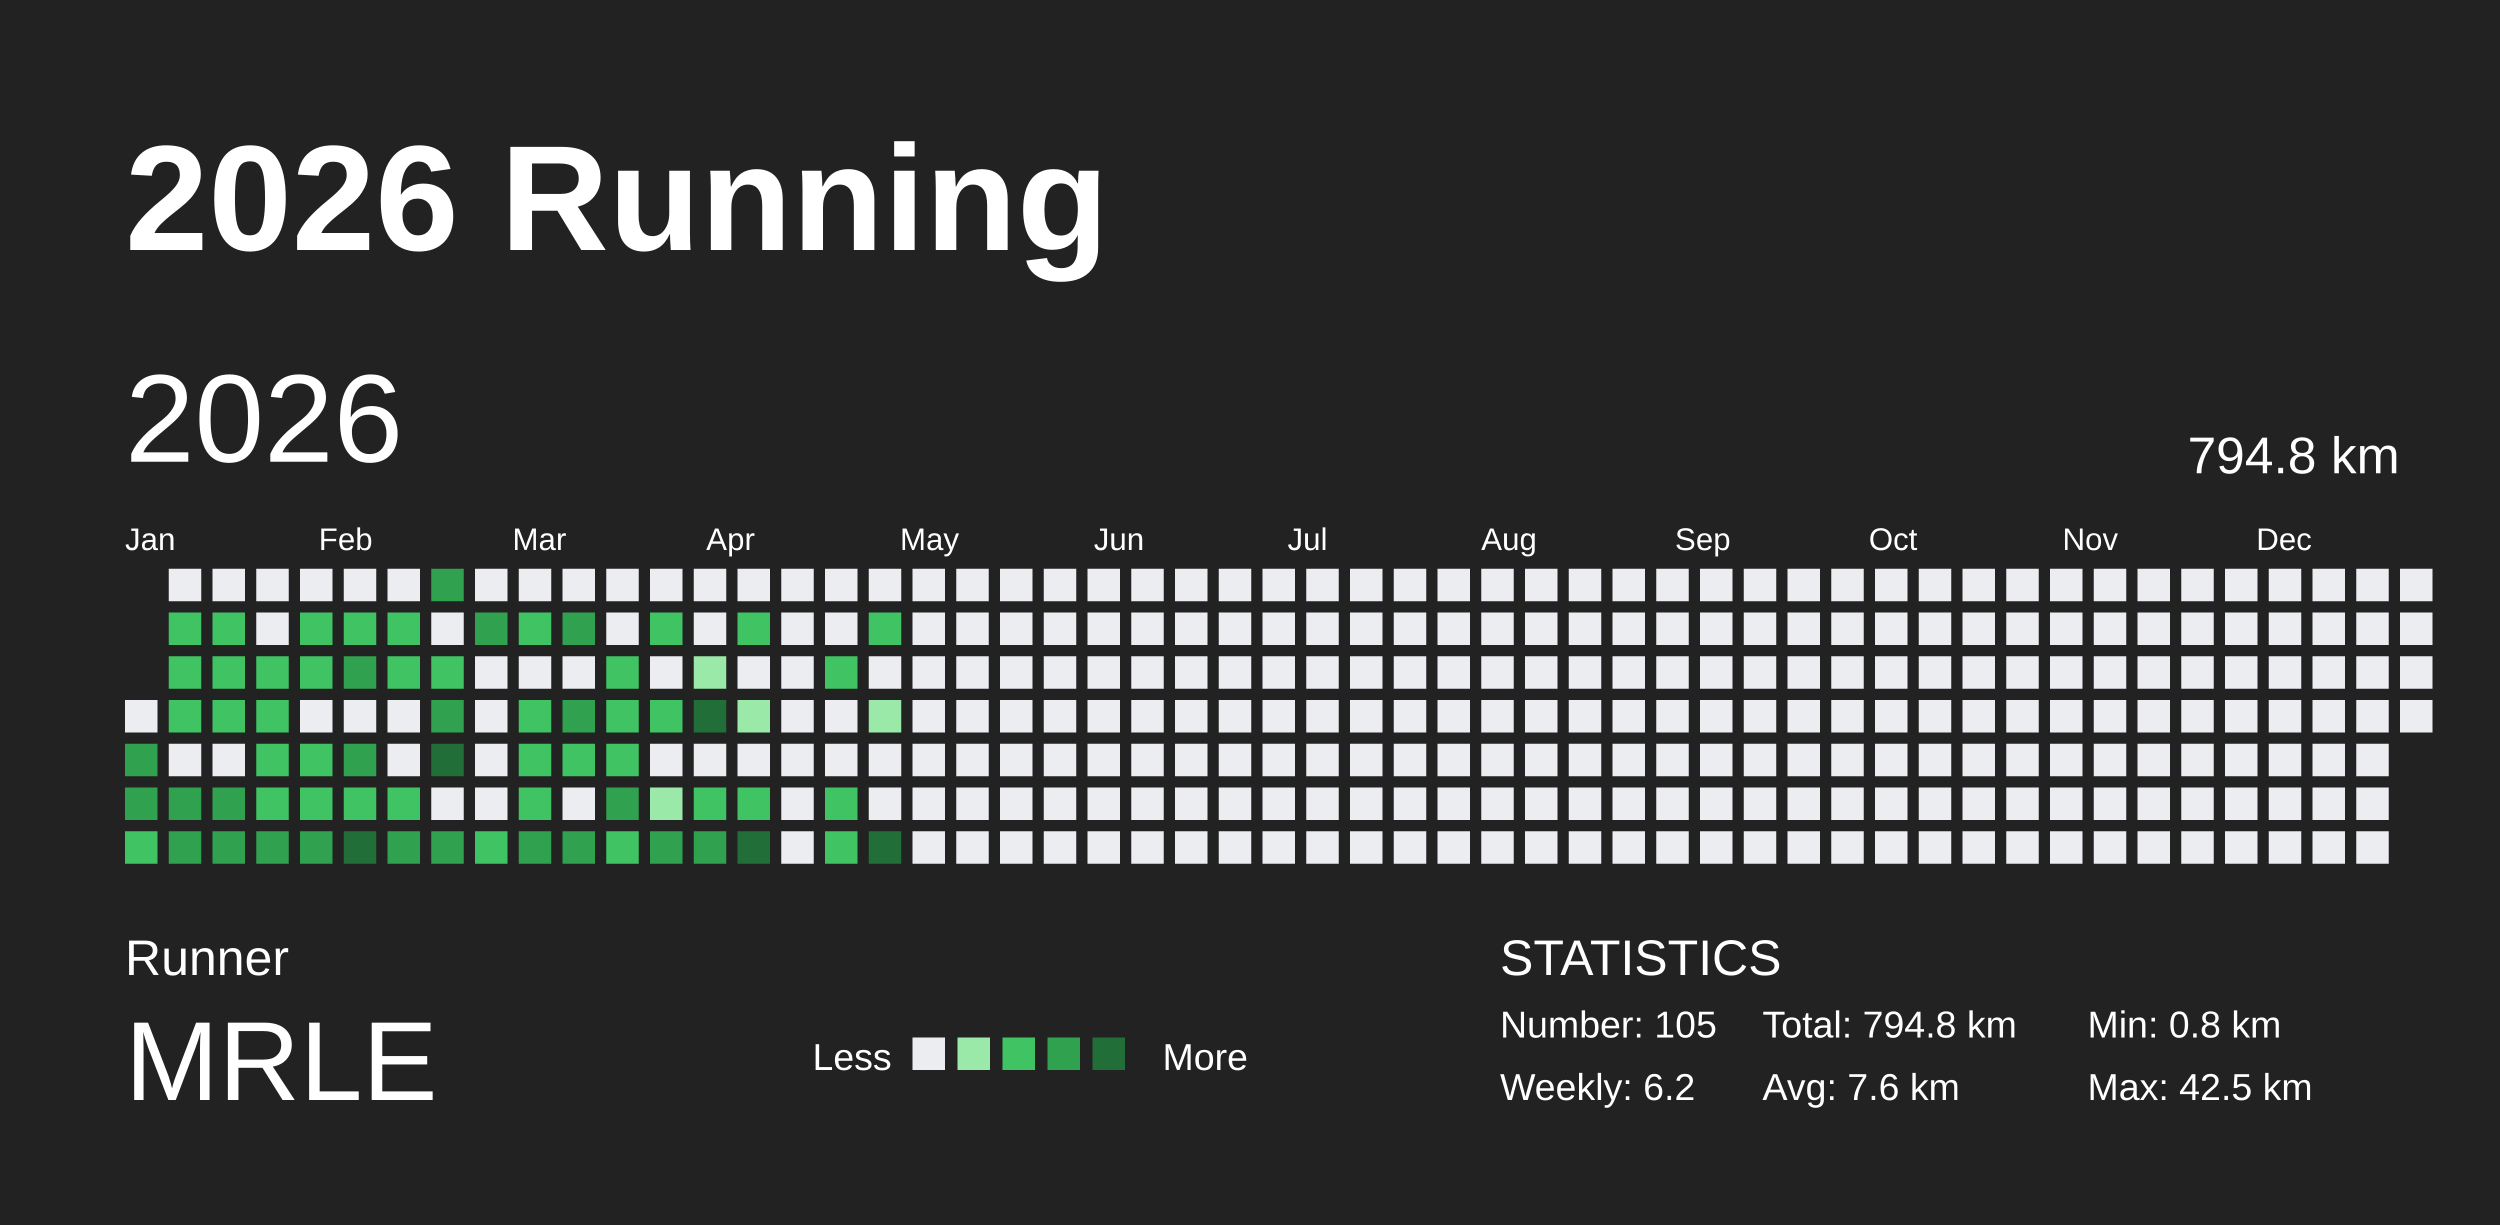
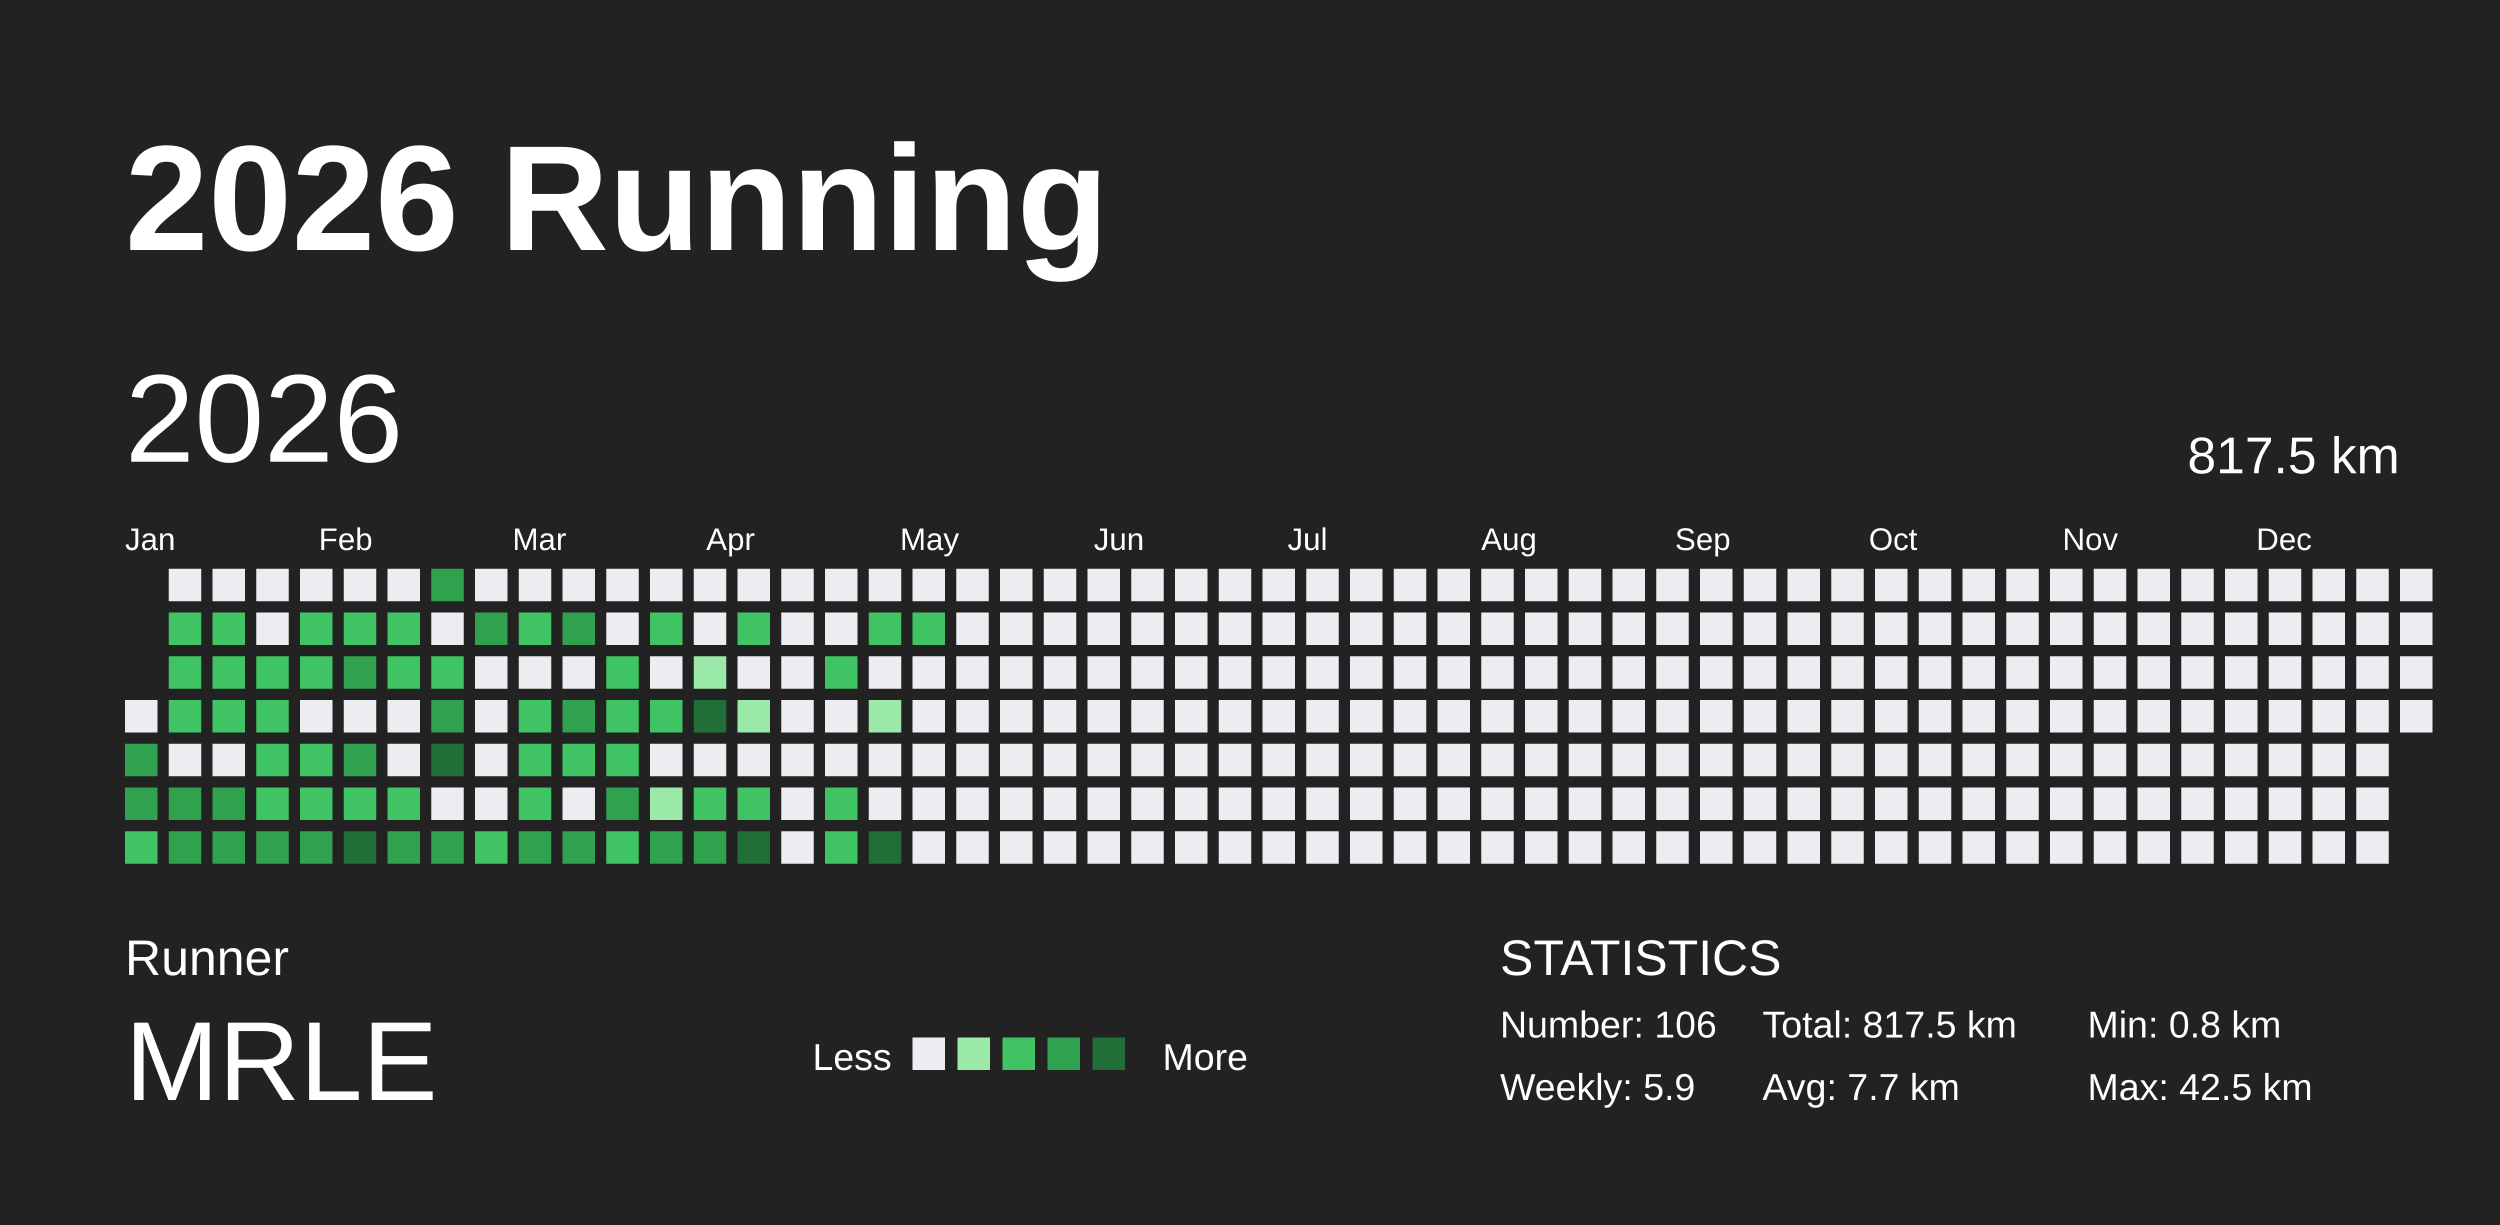
<svg xmlns="http://www.w3.org/2000/svg" baseProfile="full" height="98mm" version="1.1" viewBox="0,0,200,98" width="200mm">
  <defs />
  <rect fill="#222222" height="98" width="200" x="0" y="0" />
  <text fill="#FFFFFF" style="font-size:12px; font-family:Arial; font-weight:bold;" x="10" y="20">2026 Running</text>
  <text fill="#FFFFFF" style="font-size:4px; font-family:Arial" x="10" y="78">Runner</text>
  <text fill="#FFFFFF" style="font-size:9px; font-family:Arial" x="10" y="88">MRLE</text>
  <text fill="#FFFFFF" style="font-size:3px; font-family:Arial" x="65" y="85.6">Less</text>
  <rect fill="#ebedf0" height="2.6" width="2.6" x="73" y="83" />
  <rect fill="#9be9a8" height="2.6" width="2.6" x="76.6" y="83" />
  <rect fill="#40c463" height="2.6" width="2.6" x="80.2" y="83" />
  <rect fill="#30a14e" height="2.6" width="2.6" x="83.8" y="83" />
  <rect fill="#216e39" height="2.6" width="2.6" x="87.4" y="83" />
  <text fill="#FFFFFF" style="font-size:3px; font-family:Arial" x="93" y="85.6">More</text>
  <text fill="#FFFFFF" style="font-size:4px; font-family:Arial" x="120" y="78">STATISTICS</text>
-   <text fill="#FFFFFF" style="font-size:3px; font-family:Arial" x="120" y="83">Number: 105</text>
-   <text fill="#FFFFFF" style="font-size:3px; font-family:Arial" x="120" y="88">Weekly: 6.2</text>
-   <text fill="#FFFFFF" style="font-size:3px; font-family:Arial" x="141" y="83">Total: 794.8 km</text>
-   <text fill="#FFFFFF" style="font-size:3px; font-family:Arial" x="141" y="88">Avg: 7.6 km</text>
+   <text fill="#FFFFFF" style="font-size:3px; font-family:Arial" x="120" y="83">Number: 106</text>
+   <text fill="#FFFFFF" style="font-size:3px; font-family:Arial" x="120" y="88">Weekly: 5.9</text>
+   <text fill="#FFFFFF" style="font-size:3px; font-family:Arial" x="141" y="83">Total: 817.5 km</text>
+   <text fill="#FFFFFF" style="font-size:3px; font-family:Arial" x="141" y="88">Avg: 7.7 km</text>
  <text fill="#FFFFFF" style="font-size:3px; font-family:Arial" x="167" y="83">Min: 0.8 km</text>
  <text fill="#FFFFFF" style="font-size:3px; font-family:Arial" x="167" y="88">Max: 42.5 km</text>
  <text dominant-baseline="hanging" fill="#FFFFFF" style="font-size:10.0px; font-family:Arial;" x="10" y="30">2026</text>
-   <text dominant-baseline="hanging" fill="#FFFFFF" style="font-size:4.125px; font-family:Arial;" x="175" y="35">794.8 km</text>
+   <text dominant-baseline="hanging" fill="#FFFFFF" style="font-size:4.125px; font-family:Arial;" x="175" y="35">817.5 km</text>
  <text fill="#FFFFFF" style="font-size:2.5px; font-family:Arial" x="10.0" y="44">Jan</text>
  <text fill="#FFFFFF" style="font-size:2.5px; font-family:Arial" x="25.5" y="44">Feb</text>
  <text fill="#FFFFFF" style="font-size:2.5px; font-family:Arial" x="41.0" y="44">Mar</text>
  <text fill="#FFFFFF" style="font-size:2.5px; font-family:Arial" x="56.5" y="44">Apr</text>
  <text fill="#FFFFFF" style="font-size:2.5px; font-family:Arial" x="72.0" y="44">May</text>
  <text fill="#FFFFFF" style="font-size:2.5px; font-family:Arial" x="87.5" y="44">Jun</text>
  <text fill="#FFFFFF" style="font-size:2.5px; font-family:Arial" x="103.0" y="44">Jul</text>
  <text fill="#FFFFFF" style="font-size:2.5px; font-family:Arial" x="118.5" y="44">Aug</text>
  <text fill="#FFFFFF" style="font-size:2.5px; font-family:Arial" x="134.0" y="44">Sep</text>
  <text fill="#FFFFFF" style="font-size:2.5px; font-family:Arial" x="149.5" y="44">Oct</text>
  <text fill="#FFFFFF" style="font-size:2.5px; font-family:Arial" x="165.0" y="44">Nov</text>
  <text fill="#FFFFFF" style="font-size:2.5px; font-family:Arial" x="180.5" y="44">Dec</text>
  <rect fill="#ebedf0" height="2.6" width="2.6" x="10.0" y="56.0" />
  <rect fill="#30a14e" height="2.6" width="2.6" x="10.0" y="59.5" />
  <rect fill="#30a14e" height="2.6" width="2.6" x="10.0" y="63.0" />
  <rect fill="#40c463" height="2.6" width="2.6" x="10.0" y="66.5" />
  <rect fill="#ebedf0" height="2.6" width="2.6" x="13.5" y="45.5" />
  <rect fill="#40c463" height="2.6" width="2.6" x="13.5" y="49.0" />
  <rect fill="#40c463" height="2.6" width="2.6" x="13.5" y="52.5" />
  <rect fill="#40c463" height="2.6" width="2.6" x="13.5" y="56.0" />
  <rect fill="#ebedf0" height="2.6" width="2.6" x="13.5" y="59.5" />
  <rect fill="#30a14e" height="2.6" width="2.6" x="13.5" y="63.0" />
  <rect fill="#30a14e" height="2.6" width="2.6" x="13.5" y="66.5" />
  <rect fill="#ebedf0" height="2.6" width="2.6" x="17.0" y="45.5" />
  <rect fill="#40c463" height="2.6" width="2.6" x="17.0" y="49.0" />
  <rect fill="#40c463" height="2.6" width="2.6" x="17.0" y="52.5" />
  <rect fill="#40c463" height="2.6" width="2.6" x="17.0" y="56.0" />
  <rect fill="#ebedf0" height="2.6" width="2.6" x="17.0" y="59.5" />
  <rect fill="#30a14e" height="2.6" width="2.6" x="17.0" y="63.0" />
  <rect fill="#30a14e" height="2.6" width="2.6" x="17.0" y="66.5" />
  <rect fill="#ebedf0" height="2.6" width="2.6" x="20.5" y="45.5" />
  <rect fill="#ebedf0" height="2.6" width="2.6" x="20.5" y="49.0" />
  <rect fill="#40c463" height="2.6" width="2.6" x="20.5" y="52.5" />
  <rect fill="#40c463" height="2.6" width="2.6" x="20.5" y="56.0" />
  <rect fill="#40c463" height="2.6" width="2.6" x="20.5" y="59.5" />
  <rect fill="#40c463" height="2.6" width="2.6" x="20.5" y="63.0" />
  <rect fill="#30a14e" height="2.6" width="2.6" x="20.5" y="66.5" />
  <rect fill="#ebedf0" height="2.6" width="2.6" x="24.0" y="45.5" />
  <rect fill="#40c463" height="2.6" width="2.6" x="24.0" y="49.0" />
  <rect fill="#40c463" height="2.6" width="2.6" x="24.0" y="52.5" />
  <rect fill="#ebedf0" height="2.6" width="2.6" x="24.0" y="56.0" />
  <rect fill="#40c463" height="2.6" width="2.6" x="24.0" y="59.5" />
  <rect fill="#40c463" height="2.6" width="2.6" x="24.0" y="63.0" />
  <rect fill="#30a14e" height="2.6" width="2.6" x="24.0" y="66.5" />
  <rect fill="#ebedf0" height="2.6" width="2.6" x="27.5" y="45.5" />
  <rect fill="#40c463" height="2.6" width="2.6" x="27.5" y="49.0" />
  <rect fill="#30a14e" height="2.6" width="2.6" x="27.5" y="52.5" />
  <rect fill="#ebedf0" height="2.6" width="2.6" x="27.5" y="56.0" />
  <rect fill="#30a14e" height="2.6" width="2.6" x="27.5" y="59.5" />
  <rect fill="#40c463" height="2.6" width="2.6" x="27.5" y="63.0" />
  <rect fill="#216e39" height="2.6" width="2.6" x="27.5" y="66.5" />
  <rect fill="#ebedf0" height="2.6" width="2.6" x="31.0" y="45.5" />
  <rect fill="#40c463" height="2.6" width="2.6" x="31.0" y="49.0" />
  <rect fill="#40c463" height="2.6" width="2.6" x="31.0" y="52.5" />
  <rect fill="#ebedf0" height="2.6" width="2.6" x="31.0" y="56.0" />
  <rect fill="#ebedf0" height="2.6" width="2.6" x="31.0" y="59.5" />
  <rect fill="#40c463" height="2.6" width="2.6" x="31.0" y="63.0" />
  <rect fill="#30a14e" height="2.6" width="2.6" x="31.0" y="66.5" />
  <rect fill="#30a14e" height="2.6" width="2.6" x="34.5" y="45.5" />
  <rect fill="#ebedf0" height="2.6" width="2.6" x="34.5" y="49.0" />
  <rect fill="#40c463" height="2.6" width="2.6" x="34.5" y="52.5" />
  <rect fill="#30a14e" height="2.6" width="2.6" x="34.5" y="56.0" />
  <rect fill="#216e39" height="2.6" width="2.6" x="34.5" y="59.5" />
  <rect fill="#ebedf0" height="2.6" width="2.6" x="34.5" y="63.0" />
  <rect fill="#30a14e" height="2.6" width="2.6" x="34.5" y="66.5" />
  <rect fill="#ebedf0" height="2.6" width="2.6" x="38.0" y="45.5" />
  <rect fill="#30a14e" height="2.6" width="2.6" x="38.0" y="49.0" />
  <rect fill="#ebedf0" height="2.6" width="2.6" x="38.0" y="52.5" />
  <rect fill="#ebedf0" height="2.6" width="2.6" x="38.0" y="56.0" />
  <rect fill="#ebedf0" height="2.6" width="2.6" x="38.0" y="59.5" />
  <rect fill="#ebedf0" height="2.6" width="2.6" x="38.0" y="63.0" />
  <rect fill="#40c463" height="2.6" width="2.6" x="38.0" y="66.5" />
  <rect fill="#ebedf0" height="2.6" width="2.6" x="41.5" y="45.5" />
  <rect fill="#40c463" height="2.6" width="2.6" x="41.5" y="49.0" />
  <rect fill="#ebedf0" height="2.6" width="2.6" x="41.5" y="52.5" />
  <rect fill="#40c463" height="2.6" width="2.6" x="41.5" y="56.0" />
  <rect fill="#40c463" height="2.6" width="2.6" x="41.5" y="59.5" />
  <rect fill="#40c463" height="2.6" width="2.6" x="41.5" y="63.0" />
  <rect fill="#30a14e" height="2.6" width="2.6" x="41.5" y="66.5" />
  <rect fill="#ebedf0" height="2.6" width="2.6" x="45.0" y="45.5" />
  <rect fill="#30a14e" height="2.6" width="2.6" x="45.0" y="49.0" />
  <rect fill="#ebedf0" height="2.6" width="2.6" x="45.0" y="52.5" />
  <rect fill="#30a14e" height="2.6" width="2.6" x="45.0" y="56.0" />
  <rect fill="#40c463" height="2.6" width="2.6" x="45.0" y="59.5" />
  <rect fill="#ebedf0" height="2.6" width="2.6" x="45.0" y="63.0" />
  <rect fill="#30a14e" height="2.6" width="2.6" x="45.0" y="66.5" />
  <rect fill="#ebedf0" height="2.6" width="2.6" x="48.5" y="45.5" />
  <rect fill="#ebedf0" height="2.6" width="2.6" x="48.5" y="49.0" />
  <rect fill="#40c463" height="2.6" width="2.6" x="48.5" y="52.5" />
  <rect fill="#40c463" height="2.6" width="2.6" x="48.5" y="56.0" />
  <rect fill="#40c463" height="2.6" width="2.6" x="48.5" y="59.5" />
  <rect fill="#30a14e" height="2.6" width="2.6" x="48.5" y="63.0" />
  <rect fill="#40c463" height="2.6" width="2.6" x="48.5" y="66.5" />
  <rect fill="#ebedf0" height="2.6" width="2.6" x="52.0" y="45.5" />
  <rect fill="#40c463" height="2.6" width="2.6" x="52.0" y="49.0" />
  <rect fill="#ebedf0" height="2.6" width="2.6" x="52.0" y="52.5" />
  <rect fill="#40c463" height="2.6" width="2.6" x="52.0" y="56.0" />
  <rect fill="#ebedf0" height="2.6" width="2.6" x="52.0" y="59.5" />
  <rect fill="#9be9a8" height="2.6" width="2.6" x="52.0" y="63.0" />
  <rect fill="#30a14e" height="2.6" width="2.6" x="52.0" y="66.5" />
  <rect fill="#ebedf0" height="2.6" width="2.6" x="55.5" y="45.5" />
  <rect fill="#ebedf0" height="2.6" width="2.6" x="55.5" y="49.0" />
  <rect fill="#9be9a8" height="2.6" width="2.6" x="55.5" y="52.5" />
  <rect fill="#216e39" height="2.6" width="2.6" x="55.5" y="56.0" />
  <rect fill="#ebedf0" height="2.6" width="2.6" x="55.5" y="59.5" />
  <rect fill="#40c463" height="2.6" width="2.6" x="55.5" y="63.0" />
  <rect fill="#30a14e" height="2.6" width="2.6" x="55.5" y="66.5" />
  <rect fill="#ebedf0" height="2.6" width="2.6" x="59.0" y="45.5" />
  <rect fill="#40c463" height="2.6" width="2.6" x="59.0" y="49.0" />
  <rect fill="#ebedf0" height="2.6" width="2.6" x="59.0" y="52.5" />
  <rect fill="#9be9a8" height="2.6" width="2.6" x="59.0" y="56.0" />
  <rect fill="#ebedf0" height="2.6" width="2.6" x="59.0" y="59.5" />
  <rect fill="#40c463" height="2.6" width="2.6" x="59.0" y="63.0" />
  <rect fill="#216e39" height="2.6" width="2.6" x="59.0" y="66.5" />
  <rect fill="#ebedf0" height="2.6" width="2.6" x="62.5" y="45.5" />
  <rect fill="#ebedf0" height="2.6" width="2.6" x="62.5" y="49.0" />
  <rect fill="#ebedf0" height="2.6" width="2.6" x="62.5" y="52.5" />
  <rect fill="#ebedf0" height="2.6" width="2.6" x="62.5" y="56.0" />
  <rect fill="#ebedf0" height="2.6" width="2.6" x="62.5" y="59.5" />
  <rect fill="#ebedf0" height="2.6" width="2.6" x="62.5" y="63.0" />
  <rect fill="#ebedf0" height="2.6" width="2.6" x="62.5" y="66.5" />
  <rect fill="#ebedf0" height="2.6" width="2.6" x="66.0" y="45.5" />
  <rect fill="#ebedf0" height="2.6" width="2.6" x="66.0" y="49.0" />
  <rect fill="#40c463" height="2.6" width="2.6" x="66.0" y="52.5" />
  <rect fill="#ebedf0" height="2.6" width="2.6" x="66.0" y="56.0" />
  <rect fill="#ebedf0" height="2.6" width="2.6" x="66.0" y="59.5" />
  <rect fill="#40c463" height="2.6" width="2.6" x="66.0" y="63.0" />
  <rect fill="#40c463" height="2.6" width="2.6" x="66.0" y="66.5" />
  <rect fill="#ebedf0" height="2.6" width="2.6" x="69.5" y="45.5" />
  <rect fill="#40c463" height="2.6" width="2.6" x="69.5" y="49.0" />
  <rect fill="#ebedf0" height="2.6" width="2.6" x="69.5" y="52.5" />
  <rect fill="#9be9a8" height="2.6" width="2.6" x="69.5" y="56.0" />
  <rect fill="#ebedf0" height="2.6" width="2.6" x="69.5" y="59.5" />
  <rect fill="#ebedf0" height="2.6" width="2.6" x="69.5" y="63.0" />
  <rect fill="#216e39" height="2.6" width="2.6" x="69.5" y="66.5" />
  <rect fill="#ebedf0" height="2.6" width="2.6" x="73.0" y="45.5" />
-   <rect fill="#ebedf0" height="2.6" width="2.6" x="73.0" y="49.0" />
+   <rect fill="#40c463" height="2.6" width="2.6" x="73.0" y="49.0" />
  <rect fill="#ebedf0" height="2.6" width="2.6" x="73.0" y="52.5" />
  <rect fill="#ebedf0" height="2.6" width="2.6" x="73.0" y="56.0" />
  <rect fill="#ebedf0" height="2.6" width="2.6" x="73.0" y="59.5" />
  <rect fill="#ebedf0" height="2.6" width="2.6" x="73.0" y="63.0" />
  <rect fill="#ebedf0" height="2.6" width="2.6" x="73.0" y="66.5" />
  <rect fill="#ebedf0" height="2.6" width="2.6" x="76.5" y="45.5" />
  <rect fill="#ebedf0" height="2.6" width="2.6" x="76.5" y="49.0" />
  <rect fill="#ebedf0" height="2.6" width="2.6" x="76.5" y="52.5" />
  <rect fill="#ebedf0" height="2.6" width="2.6" x="76.5" y="56.0" />
  <rect fill="#ebedf0" height="2.6" width="2.6" x="76.5" y="59.5" />
  <rect fill="#ebedf0" height="2.6" width="2.6" x="76.5" y="63.0" />
  <rect fill="#ebedf0" height="2.6" width="2.6" x="76.5" y="66.5" />
  <rect fill="#ebedf0" height="2.6" width="2.6" x="80.0" y="45.5" />
  <rect fill="#ebedf0" height="2.6" width="2.6" x="80.0" y="49.0" />
  <rect fill="#ebedf0" height="2.6" width="2.6" x="80.0" y="52.5" />
  <rect fill="#ebedf0" height="2.6" width="2.6" x="80.0" y="56.0" />
  <rect fill="#ebedf0" height="2.6" width="2.6" x="80.0" y="59.5" />
  <rect fill="#ebedf0" height="2.6" width="2.6" x="80.0" y="63.0" />
  <rect fill="#ebedf0" height="2.6" width="2.6" x="80.0" y="66.5" />
  <rect fill="#ebedf0" height="2.6" width="2.6" x="83.5" y="45.5" />
  <rect fill="#ebedf0" height="2.6" width="2.6" x="83.5" y="49.0" />
  <rect fill="#ebedf0" height="2.6" width="2.6" x="83.5" y="52.5" />
  <rect fill="#ebedf0" height="2.6" width="2.6" x="83.5" y="56.0" />
  <rect fill="#ebedf0" height="2.6" width="2.6" x="83.5" y="59.5" />
  <rect fill="#ebedf0" height="2.6" width="2.6" x="83.5" y="63.0" />
  <rect fill="#ebedf0" height="2.6" width="2.6" x="83.5" y="66.5" />
  <rect fill="#ebedf0" height="2.6" width="2.6" x="87.0" y="45.5" />
  <rect fill="#ebedf0" height="2.6" width="2.6" x="87.0" y="49.0" />
  <rect fill="#ebedf0" height="2.6" width="2.6" x="87.0" y="52.5" />
  <rect fill="#ebedf0" height="2.6" width="2.6" x="87.0" y="56.0" />
  <rect fill="#ebedf0" height="2.6" width="2.6" x="87.0" y="59.5" />
  <rect fill="#ebedf0" height="2.6" width="2.6" x="87.0" y="63.0" />
  <rect fill="#ebedf0" height="2.6" width="2.6" x="87.0" y="66.5" />
  <rect fill="#ebedf0" height="2.6" width="2.6" x="90.5" y="45.5" />
  <rect fill="#ebedf0" height="2.6" width="2.6" x="90.5" y="49.0" />
  <rect fill="#ebedf0" height="2.6" width="2.6" x="90.5" y="52.5" />
  <rect fill="#ebedf0" height="2.6" width="2.6" x="90.5" y="56.0" />
  <rect fill="#ebedf0" height="2.6" width="2.6" x="90.5" y="59.5" />
  <rect fill="#ebedf0" height="2.6" width="2.6" x="90.5" y="63.0" />
  <rect fill="#ebedf0" height="2.6" width="2.6" x="90.5" y="66.5" />
  <rect fill="#ebedf0" height="2.6" width="2.6" x="94.0" y="45.5" />
  <rect fill="#ebedf0" height="2.6" width="2.6" x="94.0" y="49.0" />
  <rect fill="#ebedf0" height="2.6" width="2.6" x="94.0" y="52.5" />
  <rect fill="#ebedf0" height="2.6" width="2.6" x="94.0" y="56.0" />
  <rect fill="#ebedf0" height="2.6" width="2.6" x="94.0" y="59.5" />
  <rect fill="#ebedf0" height="2.6" width="2.6" x="94.0" y="63.0" />
  <rect fill="#ebedf0" height="2.6" width="2.6" x="94.0" y="66.5" />
  <rect fill="#ebedf0" height="2.6" width="2.6" x="97.5" y="45.5" />
  <rect fill="#ebedf0" height="2.6" width="2.6" x="97.5" y="49.0" />
  <rect fill="#ebedf0" height="2.6" width="2.6" x="97.5" y="52.5" />
  <rect fill="#ebedf0" height="2.6" width="2.6" x="97.5" y="56.0" />
  <rect fill="#ebedf0" height="2.6" width="2.6" x="97.5" y="59.5" />
  <rect fill="#ebedf0" height="2.6" width="2.6" x="97.5" y="63.0" />
  <rect fill="#ebedf0" height="2.6" width="2.6" x="97.5" y="66.5" />
  <rect fill="#ebedf0" height="2.6" width="2.6" x="101.0" y="45.5" />
  <rect fill="#ebedf0" height="2.6" width="2.6" x="101.0" y="49.0" />
  <rect fill="#ebedf0" height="2.6" width="2.6" x="101.0" y="52.5" />
  <rect fill="#ebedf0" height="2.6" width="2.6" x="101.0" y="56.0" />
  <rect fill="#ebedf0" height="2.6" width="2.6" x="101.0" y="59.5" />
  <rect fill="#ebedf0" height="2.6" width="2.6" x="101.0" y="63.0" />
  <rect fill="#ebedf0" height="2.6" width="2.6" x="101.0" y="66.5" />
  <rect fill="#ebedf0" height="2.6" width="2.6" x="104.5" y="45.5" />
  <rect fill="#ebedf0" height="2.6" width="2.6" x="104.5" y="49.0" />
  <rect fill="#ebedf0" height="2.6" width="2.6" x="104.5" y="52.5" />
  <rect fill="#ebedf0" height="2.6" width="2.6" x="104.5" y="56.0" />
  <rect fill="#ebedf0" height="2.6" width="2.6" x="104.5" y="59.5" />
  <rect fill="#ebedf0" height="2.6" width="2.6" x="104.5" y="63.0" />
  <rect fill="#ebedf0" height="2.6" width="2.6" x="104.5" y="66.5" />
  <rect fill="#ebedf0" height="2.6" width="2.6" x="108.0" y="45.5" />
  <rect fill="#ebedf0" height="2.6" width="2.6" x="108.0" y="49.0" />
  <rect fill="#ebedf0" height="2.6" width="2.6" x="108.0" y="52.5" />
  <rect fill="#ebedf0" height="2.6" width="2.6" x="108.0" y="56.0" />
  <rect fill="#ebedf0" height="2.6" width="2.6" x="108.0" y="59.5" />
  <rect fill="#ebedf0" height="2.6" width="2.6" x="108.0" y="63.0" />
  <rect fill="#ebedf0" height="2.6" width="2.6" x="108.0" y="66.5" />
  <rect fill="#ebedf0" height="2.6" width="2.6" x="111.5" y="45.5" />
  <rect fill="#ebedf0" height="2.6" width="2.6" x="111.5" y="49.0" />
  <rect fill="#ebedf0" height="2.6" width="2.6" x="111.5" y="52.5" />
  <rect fill="#ebedf0" height="2.6" width="2.6" x="111.5" y="56.0" />
  <rect fill="#ebedf0" height="2.6" width="2.6" x="111.5" y="59.5" />
  <rect fill="#ebedf0" height="2.6" width="2.6" x="111.5" y="63.0" />
  <rect fill="#ebedf0" height="2.6" width="2.6" x="111.5" y="66.5" />
  <rect fill="#ebedf0" height="2.6" width="2.6" x="115.0" y="45.5" />
  <rect fill="#ebedf0" height="2.6" width="2.6" x="115.0" y="49.0" />
  <rect fill="#ebedf0" height="2.6" width="2.6" x="115.0" y="52.5" />
  <rect fill="#ebedf0" height="2.6" width="2.6" x="115.0" y="56.0" />
  <rect fill="#ebedf0" height="2.6" width="2.6" x="115.0" y="59.5" />
  <rect fill="#ebedf0" height="2.6" width="2.6" x="115.0" y="63.0" />
  <rect fill="#ebedf0" height="2.6" width="2.6" x="115.0" y="66.5" />
  <rect fill="#ebedf0" height="2.6" width="2.6" x="118.5" y="45.5" />
  <rect fill="#ebedf0" height="2.6" width="2.6" x="118.5" y="49.0" />
  <rect fill="#ebedf0" height="2.6" width="2.6" x="118.5" y="52.5" />
  <rect fill="#ebedf0" height="2.6" width="2.6" x="118.5" y="56.0" />
  <rect fill="#ebedf0" height="2.6" width="2.6" x="118.5" y="59.5" />
  <rect fill="#ebedf0" height="2.6" width="2.6" x="118.5" y="63.0" />
  <rect fill="#ebedf0" height="2.6" width="2.6" x="118.5" y="66.5" />
  <rect fill="#ebedf0" height="2.6" width="2.6" x="122.0" y="45.5" />
  <rect fill="#ebedf0" height="2.6" width="2.6" x="122.0" y="49.0" />
  <rect fill="#ebedf0" height="2.6" width="2.6" x="122.0" y="52.5" />
  <rect fill="#ebedf0" height="2.6" width="2.6" x="122.0" y="56.0" />
  <rect fill="#ebedf0" height="2.6" width="2.6" x="122.0" y="59.5" />
  <rect fill="#ebedf0" height="2.6" width="2.6" x="122.0" y="63.0" />
  <rect fill="#ebedf0" height="2.6" width="2.6" x="122.0" y="66.5" />
  <rect fill="#ebedf0" height="2.6" width="2.6" x="125.5" y="45.5" />
  <rect fill="#ebedf0" height="2.6" width="2.6" x="125.5" y="49.0" />
  <rect fill="#ebedf0" height="2.6" width="2.6" x="125.5" y="52.5" />
  <rect fill="#ebedf0" height="2.6" width="2.6" x="125.5" y="56.0" />
  <rect fill="#ebedf0" height="2.6" width="2.6" x="125.5" y="59.5" />
  <rect fill="#ebedf0" height="2.6" width="2.6" x="125.5" y="63.0" />
  <rect fill="#ebedf0" height="2.6" width="2.6" x="125.5" y="66.5" />
  <rect fill="#ebedf0" height="2.6" width="2.6" x="129.0" y="45.5" />
  <rect fill="#ebedf0" height="2.6" width="2.6" x="129.0" y="49.0" />
  <rect fill="#ebedf0" height="2.6" width="2.6" x="129.0" y="52.5" />
  <rect fill="#ebedf0" height="2.6" width="2.6" x="129.0" y="56.0" />
  <rect fill="#ebedf0" height="2.6" width="2.6" x="129.0" y="59.5" />
  <rect fill="#ebedf0" height="2.6" width="2.6" x="129.0" y="63.0" />
  <rect fill="#ebedf0" height="2.6" width="2.6" x="129.0" y="66.5" />
  <rect fill="#ebedf0" height="2.6" width="2.6" x="132.5" y="45.5" />
  <rect fill="#ebedf0" height="2.6" width="2.6" x="132.5" y="49.0" />
  <rect fill="#ebedf0" height="2.6" width="2.6" x="132.5" y="52.5" />
  <rect fill="#ebedf0" height="2.6" width="2.6" x="132.5" y="56.0" />
  <rect fill="#ebedf0" height="2.6" width="2.6" x="132.5" y="59.5" />
  <rect fill="#ebedf0" height="2.6" width="2.6" x="132.5" y="63.0" />
  <rect fill="#ebedf0" height="2.6" width="2.6" x="132.5" y="66.5" />
  <rect fill="#ebedf0" height="2.6" width="2.6" x="136.0" y="45.5" />
  <rect fill="#ebedf0" height="2.6" width="2.6" x="136.0" y="49.0" />
  <rect fill="#ebedf0" height="2.6" width="2.6" x="136.0" y="52.5" />
  <rect fill="#ebedf0" height="2.6" width="2.6" x="136.0" y="56.0" />
  <rect fill="#ebedf0" height="2.6" width="2.6" x="136.0" y="59.5" />
  <rect fill="#ebedf0" height="2.6" width="2.6" x="136.0" y="63.0" />
  <rect fill="#ebedf0" height="2.6" width="2.6" x="136.0" y="66.5" />
  <rect fill="#ebedf0" height="2.6" width="2.6" x="139.5" y="45.5" />
  <rect fill="#ebedf0" height="2.6" width="2.6" x="139.5" y="49.0" />
  <rect fill="#ebedf0" height="2.6" width="2.6" x="139.5" y="52.5" />
  <rect fill="#ebedf0" height="2.6" width="2.6" x="139.5" y="56.0" />
  <rect fill="#ebedf0" height="2.6" width="2.6" x="139.5" y="59.5" />
  <rect fill="#ebedf0" height="2.6" width="2.6" x="139.5" y="63.0" />
  <rect fill="#ebedf0" height="2.6" width="2.6" x="139.5" y="66.5" />
  <rect fill="#ebedf0" height="2.6" width="2.6" x="143.0" y="45.5" />
  <rect fill="#ebedf0" height="2.6" width="2.6" x="143.0" y="49.0" />
  <rect fill="#ebedf0" height="2.6" width="2.6" x="143.0" y="52.5" />
  <rect fill="#ebedf0" height="2.6" width="2.6" x="143.0" y="56.0" />
  <rect fill="#ebedf0" height="2.6" width="2.6" x="143.0" y="59.5" />
  <rect fill="#ebedf0" height="2.6" width="2.6" x="143.0" y="63.0" />
  <rect fill="#ebedf0" height="2.6" width="2.6" x="143.0" y="66.5" />
  <rect fill="#ebedf0" height="2.6" width="2.6" x="146.5" y="45.5" />
  <rect fill="#ebedf0" height="2.6" width="2.6" x="146.5" y="49.0" />
  <rect fill="#ebedf0" height="2.6" width="2.6" x="146.5" y="52.5" />
  <rect fill="#ebedf0" height="2.6" width="2.6" x="146.5" y="56.0" />
  <rect fill="#ebedf0" height="2.6" width="2.6" x="146.5" y="59.5" />
  <rect fill="#ebedf0" height="2.6" width="2.6" x="146.5" y="63.0" />
  <rect fill="#ebedf0" height="2.6" width="2.6" x="146.5" y="66.5" />
  <rect fill="#ebedf0" height="2.6" width="2.6" x="150.0" y="45.5" />
  <rect fill="#ebedf0" height="2.6" width="2.6" x="150.0" y="49.0" />
  <rect fill="#ebedf0" height="2.6" width="2.6" x="150.0" y="52.5" />
  <rect fill="#ebedf0" height="2.6" width="2.6" x="150.0" y="56.0" />
  <rect fill="#ebedf0" height="2.6" width="2.6" x="150.0" y="59.5" />
  <rect fill="#ebedf0" height="2.6" width="2.6" x="150.0" y="63.0" />
  <rect fill="#ebedf0" height="2.6" width="2.6" x="150.0" y="66.5" />
  <rect fill="#ebedf0" height="2.6" width="2.6" x="153.5" y="45.5" />
  <rect fill="#ebedf0" height="2.6" width="2.6" x="153.5" y="49.0" />
  <rect fill="#ebedf0" height="2.6" width="2.6" x="153.5" y="52.5" />
  <rect fill="#ebedf0" height="2.6" width="2.6" x="153.5" y="56.0" />
  <rect fill="#ebedf0" height="2.6" width="2.6" x="153.5" y="59.5" />
  <rect fill="#ebedf0" height="2.6" width="2.6" x="153.5" y="63.0" />
  <rect fill="#ebedf0" height="2.6" width="2.6" x="153.5" y="66.5" />
  <rect fill="#ebedf0" height="2.6" width="2.6" x="157.0" y="45.5" />
  <rect fill="#ebedf0" height="2.6" width="2.6" x="157.0" y="49.0" />
  <rect fill="#ebedf0" height="2.6" width="2.6" x="157.0" y="52.5" />
  <rect fill="#ebedf0" height="2.6" width="2.6" x="157.0" y="56.0" />
  <rect fill="#ebedf0" height="2.6" width="2.6" x="157.0" y="59.5" />
  <rect fill="#ebedf0" height="2.6" width="2.6" x="157.0" y="63.0" />
  <rect fill="#ebedf0" height="2.6" width="2.6" x="157.0" y="66.5" />
  <rect fill="#ebedf0" height="2.6" width="2.6" x="160.5" y="45.5" />
  <rect fill="#ebedf0" height="2.6" width="2.6" x="160.5" y="49.0" />
  <rect fill="#ebedf0" height="2.6" width="2.6" x="160.5" y="52.5" />
  <rect fill="#ebedf0" height="2.6" width="2.6" x="160.5" y="56.0" />
  <rect fill="#ebedf0" height="2.6" width="2.6" x="160.5" y="59.5" />
  <rect fill="#ebedf0" height="2.6" width="2.6" x="160.5" y="63.0" />
  <rect fill="#ebedf0" height="2.6" width="2.6" x="160.5" y="66.5" />
  <rect fill="#ebedf0" height="2.6" width="2.6" x="164.0" y="45.5" />
  <rect fill="#ebedf0" height="2.6" width="2.6" x="164.0" y="49.0" />
  <rect fill="#ebedf0" height="2.6" width="2.6" x="164.0" y="52.5" />
  <rect fill="#ebedf0" height="2.6" width="2.6" x="164.0" y="56.0" />
  <rect fill="#ebedf0" height="2.6" width="2.6" x="164.0" y="59.5" />
  <rect fill="#ebedf0" height="2.6" width="2.6" x="164.0" y="63.0" />
  <rect fill="#ebedf0" height="2.6" width="2.6" x="164.0" y="66.5" />
  <rect fill="#ebedf0" height="2.6" width="2.6" x="167.5" y="45.5" />
  <rect fill="#ebedf0" height="2.6" width="2.6" x="167.5" y="49.0" />
  <rect fill="#ebedf0" height="2.6" width="2.6" x="167.5" y="52.5" />
  <rect fill="#ebedf0" height="2.6" width="2.6" x="167.5" y="56.0" />
  <rect fill="#ebedf0" height="2.6" width="2.6" x="167.5" y="59.5" />
  <rect fill="#ebedf0" height="2.6" width="2.6" x="167.5" y="63.0" />
  <rect fill="#ebedf0" height="2.6" width="2.6" x="167.5" y="66.5" />
  <rect fill="#ebedf0" height="2.6" width="2.6" x="171.0" y="45.5" />
  <rect fill="#ebedf0" height="2.6" width="2.6" x="171.0" y="49.0" />
  <rect fill="#ebedf0" height="2.6" width="2.6" x="171.0" y="52.5" />
  <rect fill="#ebedf0" height="2.6" width="2.6" x="171.0" y="56.0" />
  <rect fill="#ebedf0" height="2.6" width="2.6" x="171.0" y="59.5" />
  <rect fill="#ebedf0" height="2.6" width="2.6" x="171.0" y="63.0" />
  <rect fill="#ebedf0" height="2.6" width="2.6" x="171.0" y="66.5" />
  <rect fill="#ebedf0" height="2.6" width="2.6" x="174.5" y="45.5" />
  <rect fill="#ebedf0" height="2.6" width="2.6" x="174.5" y="49.0" />
  <rect fill="#ebedf0" height="2.6" width="2.6" x="174.5" y="52.5" />
  <rect fill="#ebedf0" height="2.6" width="2.6" x="174.5" y="56.0" />
  <rect fill="#ebedf0" height="2.6" width="2.6" x="174.5" y="59.5" />
  <rect fill="#ebedf0" height="2.6" width="2.6" x="174.5" y="63.0" />
  <rect fill="#ebedf0" height="2.6" width="2.6" x="174.5" y="66.5" />
  <rect fill="#ebedf0" height="2.6" width="2.6" x="178.0" y="45.5" />
  <rect fill="#ebedf0" height="2.6" width="2.6" x="178.0" y="49.0" />
  <rect fill="#ebedf0" height="2.6" width="2.6" x="178.0" y="52.5" />
  <rect fill="#ebedf0" height="2.6" width="2.6" x="178.0" y="56.0" />
  <rect fill="#ebedf0" height="2.6" width="2.6" x="178.0" y="59.5" />
  <rect fill="#ebedf0" height="2.6" width="2.6" x="178.0" y="63.0" />
  <rect fill="#ebedf0" height="2.6" width="2.6" x="178.0" y="66.5" />
  <rect fill="#ebedf0" height="2.6" width="2.6" x="181.5" y="45.5" />
  <rect fill="#ebedf0" height="2.6" width="2.6" x="181.5" y="49.0" />
  <rect fill="#ebedf0" height="2.6" width="2.6" x="181.5" y="52.5" />
  <rect fill="#ebedf0" height="2.6" width="2.6" x="181.5" y="56.0" />
  <rect fill="#ebedf0" height="2.6" width="2.6" x="181.5" y="59.5" />
  <rect fill="#ebedf0" height="2.6" width="2.6" x="181.5" y="63.0" />
  <rect fill="#ebedf0" height="2.6" width="2.6" x="181.5" y="66.5" />
  <rect fill="#ebedf0" height="2.6" width="2.6" x="185.0" y="45.5" />
  <rect fill="#ebedf0" height="2.6" width="2.6" x="185.0" y="49.0" />
  <rect fill="#ebedf0" height="2.6" width="2.6" x="185.0" y="52.5" />
  <rect fill="#ebedf0" height="2.6" width="2.6" x="185.0" y="56.0" />
  <rect fill="#ebedf0" height="2.6" width="2.6" x="185.0" y="59.5" />
  <rect fill="#ebedf0" height="2.6" width="2.6" x="185.0" y="63.0" />
  <rect fill="#ebedf0" height="2.6" width="2.6" x="185.0" y="66.5" />
  <rect fill="#ebedf0" height="2.6" width="2.6" x="188.5" y="45.5" />
  <rect fill="#ebedf0" height="2.6" width="2.6" x="188.5" y="49.0" />
  <rect fill="#ebedf0" height="2.6" width="2.6" x="188.5" y="52.5" />
  <rect fill="#ebedf0" height="2.6" width="2.6" x="188.5" y="56.0" />
  <rect fill="#ebedf0" height="2.6" width="2.6" x="188.5" y="59.5" />
  <rect fill="#ebedf0" height="2.6" width="2.6" x="188.5" y="63.0" />
  <rect fill="#ebedf0" height="2.6" width="2.6" x="188.5" y="66.5" />
  <rect fill="#ebedf0" height="2.6" width="2.6" x="192.0" y="45.5" />
  <rect fill="#ebedf0" height="2.6" width="2.6" x="192.0" y="49.0" />
  <rect fill="#ebedf0" height="2.6" width="2.6" x="192.0" y="52.5" />
  <rect fill="#ebedf0" height="2.6" width="2.6" x="192.0" y="56.0" />
</svg>
